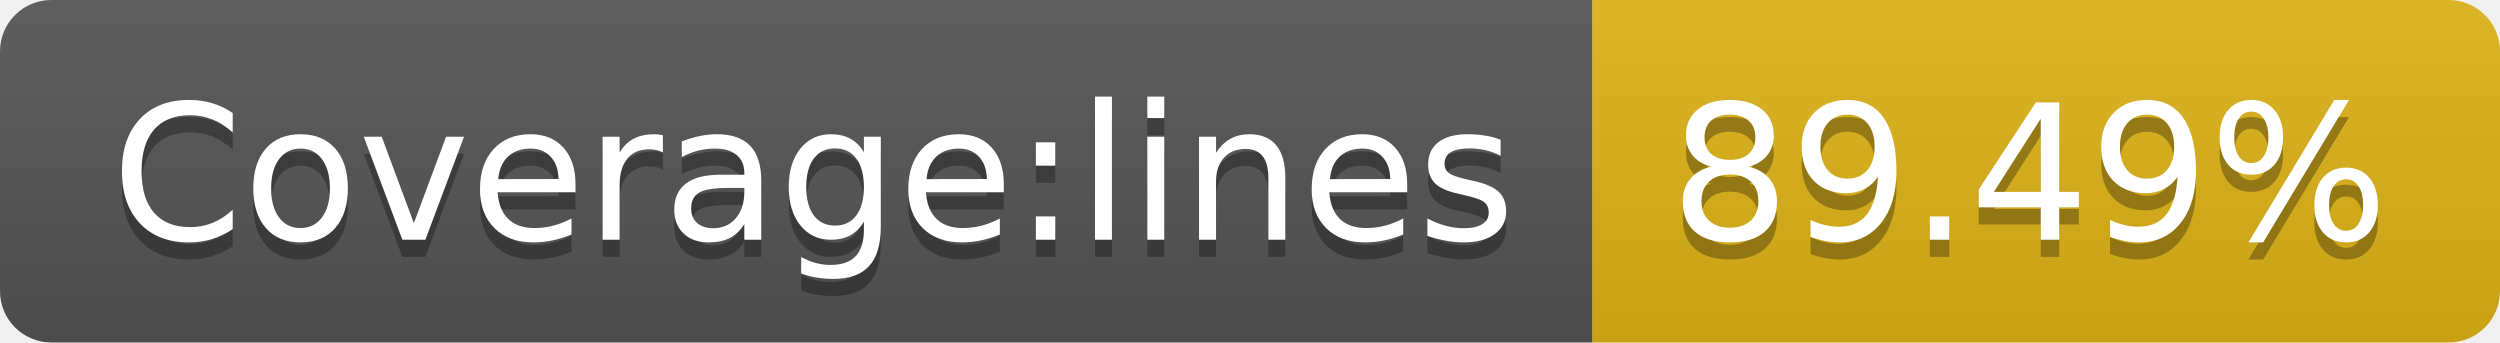
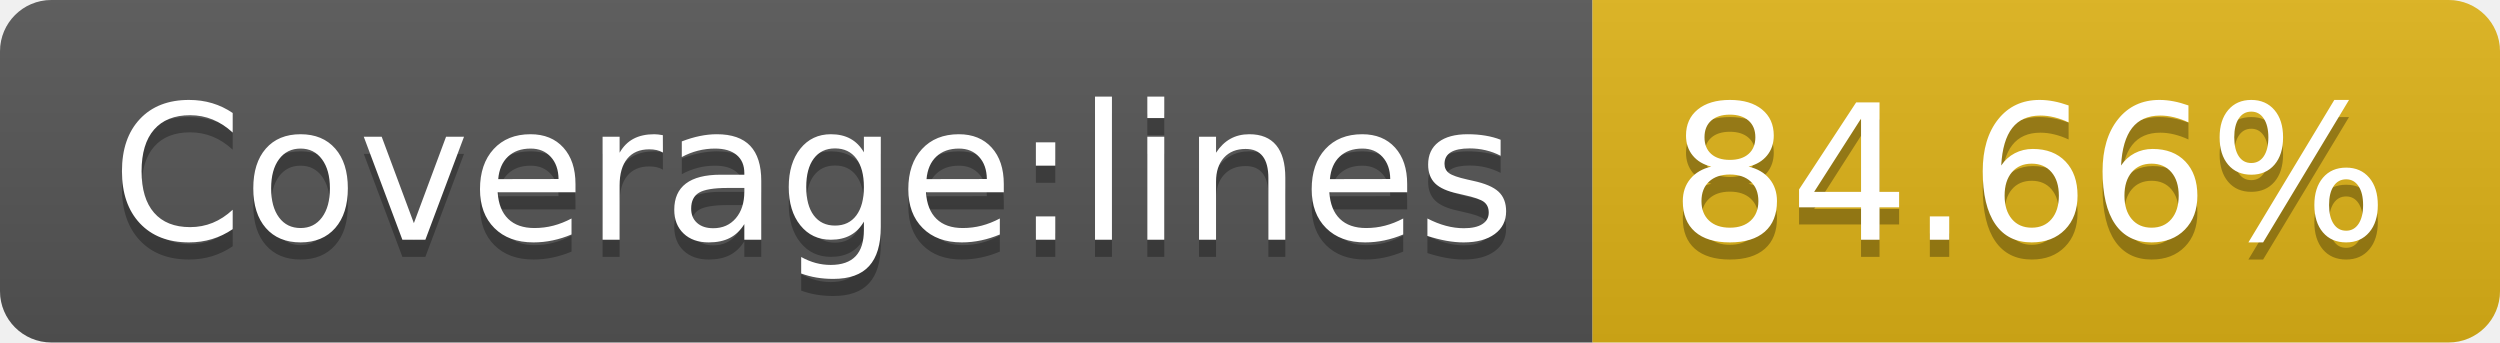
<svg xmlns="http://www.w3.org/2000/svg" width="146" height="20">
  <linearGradient id="b" x2="0" y2="100%">
    <stop offset="0" stop-color="#bbb" stop-opacity=".1" />
    <stop offset="1" stop-opacity=".1" />
  </linearGradient>
  <clipPath id="a">
    <rect width="146" height="20" rx="3" fill="#fff" />
  </clipPath>
  <g clip-path="url(#a)">
    <path fill="#555" d="M0 0h93v20H0z" />
    <path fill="#dfb317" d="M93 0h53v20H93z" />
    <path fill="url(#b)" d="M0 0h146v20H0z" />
  </g>
  <g fill="#fff" text-anchor="middle" font-family="DejaVu Sans,Verdana,Geneva,sans-serif" font-size="110">
    <text x="475" y="150" fill="#010101" fill-opacity=".3" transform="scale(.1)" textLength="830">Coverage:lines</text>
    <text x="475" y="140" transform="scale(.1)" textLength="830">Coverage:lines</text>
-     <text x="1185" y="150" fill="#010101" fill-opacity=".3" transform="scale(.1)" textLength="430">89.49%</text>
-     <text x="1185" y="140" transform="scale(.1)" textLength="430">89.49%</text>
+     <text x="1185" y="150" fill="#010101" fill-opacity=".3" transform="scale(.1)" textLength="430">84.66%</text>
+     <text x="1185" y="140" transform="scale(.1)" textLength="430">84.66%</text>
  </g>
</svg>
